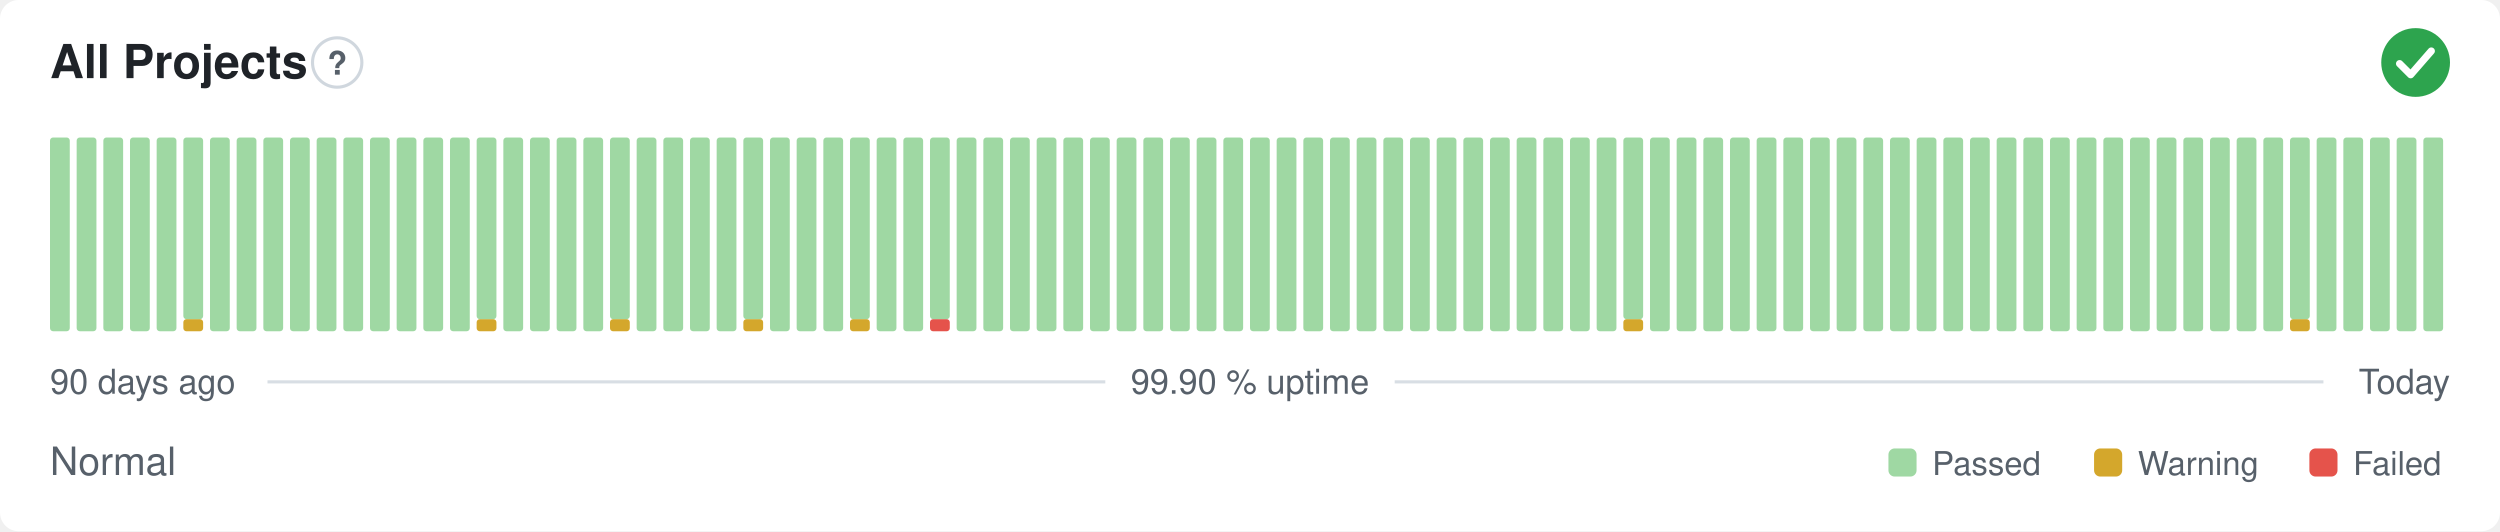
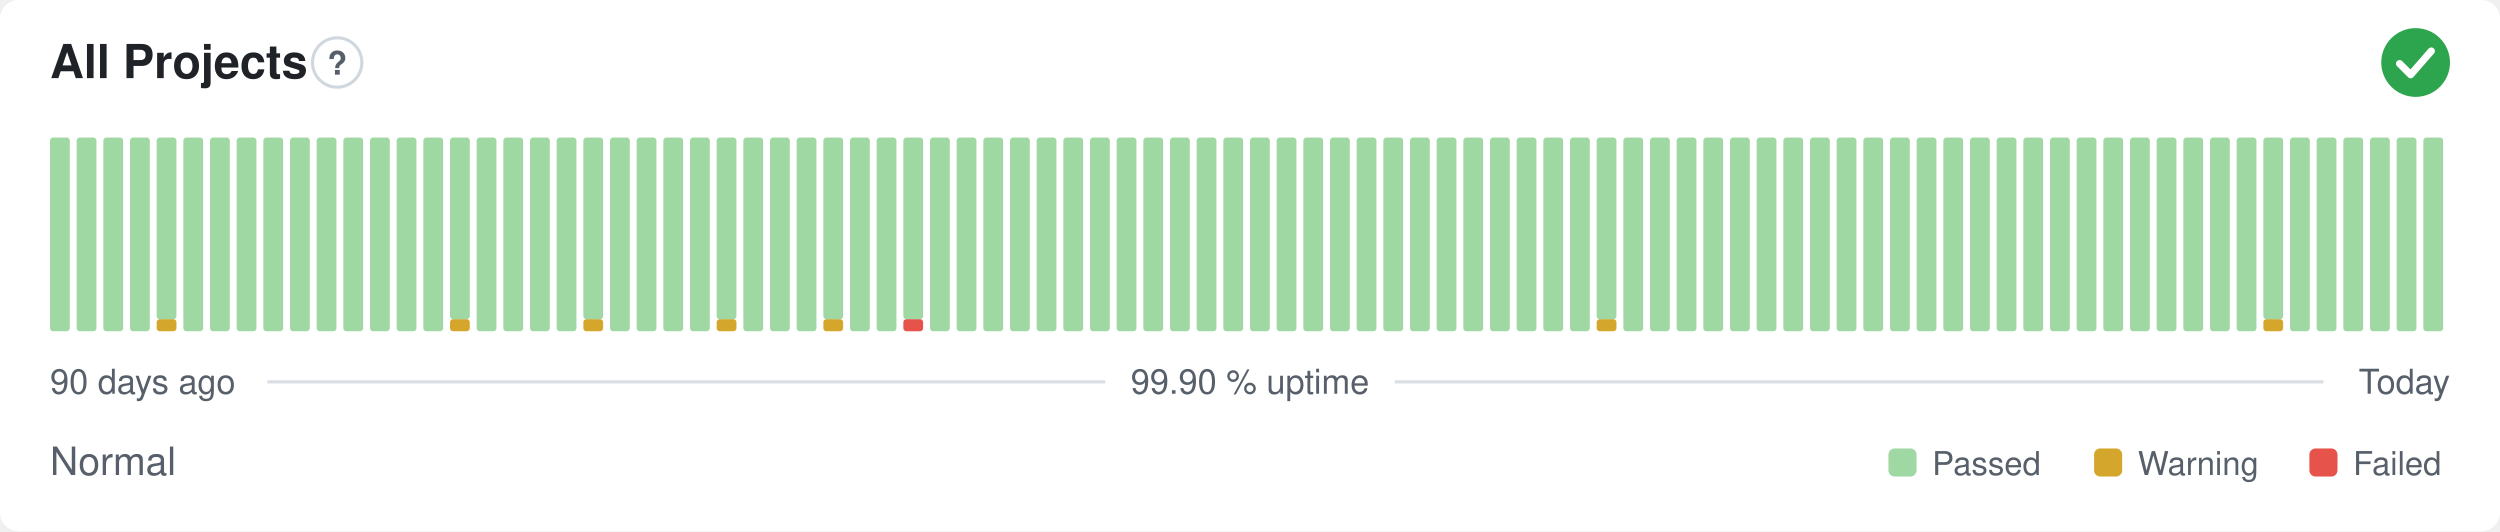
<svg xmlns="http://www.w3.org/2000/svg" width="800" height="170" viewBox="0 0 800 170" role="img" aria-label="All Projects: Normal, 99.90 % uptime over the last 90 days" font-family="-apple-system,BlinkMacSystemFont,'Segoe UI',Helvetica,Arial,sans-serif">
  <style>
    @media (prefers-color-scheme: dark) {
      .bg { fill: #0d1117 }
      .title { fill: #e6edf3 }
      .muted { fill: #8b949e }
      .hint { stroke: #30363d }
      .rule { stroke: #30363d }
      .nodata { fill: #21262d }
    }
  </style>
  <rect class="bg" width="800" height="170" rx="6" fill="#ffffff" />
  <text class="title" x="16" y="25" font-size="15" font-weight="600" fill="#1f2328">All Projects</text>
  <circle class="hint" cx="107.9" cy="20" r="7.9" fill="none" stroke="#d0d7de" stroke-width="1" />
  <text class="muted" x="107.9" y="23.9" text-anchor="middle" font-size="10.4" font-weight="700" fill="#57606a">?</text>
  <circle cx="773" cy="20" r="11" fill="#2da44e" />
  <path d="M767.87 20.37l3.54 3.54 6.60 -7.58" fill="none" stroke="#fff" stroke-width="2.31" stroke-linecap="round" stroke-linejoin="round" />
  <rect x="16.00" y="44.00" width="6.33" height="62.00" rx="1" fill="#9fd8a3" />
  <rect x="24.53" y="44.00" width="6.33" height="62.00" rx="1" fill="#9fd8a3" />
  <rect x="33.07" y="44.00" width="6.33" height="62.00" rx="1" fill="#9fd8a3" />
  <rect x="41.60" y="44.00" width="6.33" height="62.00" rx="1" fill="#9fd8a3" />
-   <rect x="50.13" y="44.00" width="6.33" height="62.00" rx="1" fill="#9fd8a3" />
-   <rect x="58.67" y="102.13" width="6.33" height="3.88" rx="1" fill="#d4a72c" />
-   <rect x="58.67" y="44.00" width="6.33" height="58.13" rx="1" fill="#9fd8a3" />
+   <rect x="50.13" y="102.13" width="6.33" height="3.88" rx="1" fill="#d4a72c" />
+   <rect x="50.13" y="44.00" width="6.33" height="58.13" rx="1" fill="#9fd8a3" />
+   <rect x="58.67" y="44.00" width="6.33" height="62.00" rx="1" fill="#9fd8a3" />
  <rect x="67.20" y="44.00" width="6.33" height="62.00" rx="1" fill="#9fd8a3" />
  <rect x="75.73" y="44.00" width="6.33" height="62.00" rx="1" fill="#9fd8a3" />
  <rect x="84.27" y="44.00" width="6.33" height="62.00" rx="1" fill="#9fd8a3" />
  <rect x="92.80" y="44.00" width="6.33" height="62.00" rx="1" fill="#9fd8a3" />
  <rect x="101.33" y="44.00" width="6.33" height="62.00" rx="1" fill="#9fd8a3" />
  <rect x="109.87" y="44.00" width="6.33" height="62.00" rx="1" fill="#9fd8a3" />
  <rect x="118.40" y="44.00" width="6.33" height="62.00" rx="1" fill="#9fd8a3" />
  <rect x="126.93" y="44.00" width="6.33" height="62.00" rx="1" fill="#9fd8a3" />
  <rect x="135.47" y="44.00" width="6.33" height="62.00" rx="1" fill="#9fd8a3" />
-   <rect x="144.00" y="44.00" width="6.33" height="62.00" rx="1" fill="#9fd8a3" />
-   <rect x="152.53" y="102.13" width="6.33" height="3.88" rx="1" fill="#d4a72c" />
-   <rect x="152.53" y="44.00" width="6.33" height="58.13" rx="1" fill="#9fd8a3" />
+   <rect x="144.00" y="102.13" width="6.33" height="3.88" rx="1" fill="#d4a72c" />
+   <rect x="144.00" y="44.00" width="6.33" height="58.13" rx="1" fill="#9fd8a3" />
+   <rect x="152.53" y="44.00" width="6.33" height="62.00" rx="1" fill="#9fd8a3" />
  <rect x="161.07" y="44.00" width="6.33" height="62.00" rx="1" fill="#9fd8a3" />
  <rect x="169.60" y="44.00" width="6.33" height="62.00" rx="1" fill="#9fd8a3" />
  <rect x="178.13" y="44.00" width="6.33" height="62.00" rx="1" fill="#9fd8a3" />
-   <rect x="186.67" y="44.00" width="6.33" height="62.00" rx="1" fill="#9fd8a3" />
-   <rect x="195.20" y="102.13" width="6.33" height="3.88" rx="1" fill="#d4a72c" />
-   <rect x="195.20" y="44.00" width="6.33" height="58.13" rx="1" fill="#9fd8a3" />
+   <rect x="186.67" y="102.13" width="6.33" height="3.88" rx="1" fill="#d4a72c" />
+   <rect x="186.67" y="44.00" width="6.33" height="58.13" rx="1" fill="#9fd8a3" />
+   <rect x="195.20" y="44.00" width="6.33" height="62.00" rx="1" fill="#9fd8a3" />
  <rect x="203.73" y="44.00" width="6.33" height="62.00" rx="1" fill="#9fd8a3" />
  <rect x="212.27" y="44.00" width="6.33" height="62.00" rx="1" fill="#9fd8a3" />
  <rect x="220.80" y="44.00" width="6.33" height="62.00" rx="1" fill="#9fd8a3" />
-   <rect x="229.33" y="44.00" width="6.33" height="62.00" rx="1" fill="#9fd8a3" />
-   <rect x="237.87" y="102.13" width="6.33" height="3.88" rx="1" fill="#d4a72c" />
-   <rect x="237.87" y="44.00" width="6.33" height="58.13" rx="1" fill="#9fd8a3" />
+   <rect x="229.33" y="102.13" width="6.33" height="3.88" rx="1" fill="#d4a72c" />
+   <rect x="229.33" y="44.00" width="6.33" height="58.13" rx="1" fill="#9fd8a3" />
+   <rect x="237.87" y="44.00" width="6.33" height="62.00" rx="1" fill="#9fd8a3" />
  <rect x="246.40" y="44.00" width="6.33" height="62.00" rx="1" fill="#9fd8a3" />
  <rect x="254.93" y="44.00" width="6.33" height="62.00" rx="1" fill="#9fd8a3" />
-   <rect x="263.47" y="44.00" width="6.33" height="62.00" rx="1" fill="#9fd8a3" />
-   <rect x="272.00" y="102.13" width="6.33" height="3.88" rx="1" fill="#d4a72c" />
-   <rect x="272.00" y="44.00" width="6.33" height="58.13" rx="1" fill="#9fd8a3" />
+   <rect x="263.47" y="102.13" width="6.33" height="3.88" rx="1" fill="#d4a72c" />
+   <rect x="263.47" y="44.00" width="6.33" height="58.13" rx="1" fill="#9fd8a3" />
+   <rect x="272.00" y="44.00" width="6.33" height="62.00" rx="1" fill="#9fd8a3" />
  <rect x="280.53" y="44.00" width="6.33" height="62.00" rx="1" fill="#9fd8a3" />
-   <rect x="289.07" y="44.00" width="6.33" height="62.00" rx="1" fill="#9fd8a3" />
-   <rect x="297.60" y="102.13" width="6.33" height="3.88" rx="1" fill="#e5534b" />
-   <rect x="297.60" y="44.00" width="6.33" height="58.13" rx="1" fill="#9fd8a3" />
+   <rect x="289.07" y="102.13" width="6.33" height="3.88" rx="1" fill="#e5534b" />
+   <rect x="289.07" y="44.00" width="6.33" height="58.13" rx="1" fill="#9fd8a3" />
+   <rect x="297.60" y="44.00" width="6.33" height="62.00" rx="1" fill="#9fd8a3" />
  <rect x="306.13" y="44.00" width="6.33" height="62.00" rx="1" fill="#9fd8a3" />
  <rect x="314.67" y="44.00" width="6.33" height="62.00" rx="1" fill="#9fd8a3" />
  <rect x="323.20" y="44.00" width="6.33" height="62.00" rx="1" fill="#9fd8a3" />
  <rect x="331.73" y="44.00" width="6.33" height="62.00" rx="1" fill="#9fd8a3" />
  <rect x="340.27" y="44.00" width="6.33" height="62.00" rx="1" fill="#9fd8a3" />
  <rect x="348.80" y="44.00" width="6.33" height="62.00" rx="1" fill="#9fd8a3" />
  <rect x="357.33" y="44.00" width="6.33" height="62.00" rx="1" fill="#9fd8a3" />
  <rect x="365.87" y="44.00" width="6.33" height="62.00" rx="1" fill="#9fd8a3" />
  <rect x="374.40" y="44.00" width="6.33" height="62.00" rx="1" fill="#9fd8a3" />
  <rect x="382.93" y="44.00" width="6.33" height="62.00" rx="1" fill="#9fd8a3" />
  <rect x="391.47" y="44.00" width="6.33" height="62.00" rx="1" fill="#9fd8a3" />
  <rect x="400.00" y="44.00" width="6.33" height="62.00" rx="1" fill="#9fd8a3" />
  <rect x="408.53" y="44.00" width="6.33" height="62.00" rx="1" fill="#9fd8a3" />
  <rect x="417.07" y="44.00" width="6.33" height="62.00" rx="1" fill="#9fd8a3" />
  <rect x="425.60" y="44.00" width="6.33" height="62.00" rx="1" fill="#9fd8a3" />
  <rect x="434.13" y="44.00" width="6.33" height="62.00" rx="1" fill="#9fd8a3" />
  <rect x="442.67" y="44.00" width="6.33" height="62.00" rx="1" fill="#9fd8a3" />
  <rect x="451.20" y="44.00" width="6.33" height="62.00" rx="1" fill="#9fd8a3" />
  <rect x="459.73" y="44.00" width="6.33" height="62.00" rx="1" fill="#9fd8a3" />
  <rect x="468.27" y="44.00" width="6.33" height="62.00" rx="1" fill="#9fd8a3" />
  <rect x="476.80" y="44.00" width="6.33" height="62.00" rx="1" fill="#9fd8a3" />
  <rect x="485.33" y="44.00" width="6.33" height="62.00" rx="1" fill="#9fd8a3" />
  <rect x="493.87" y="44.00" width="6.33" height="62.00" rx="1" fill="#9fd8a3" />
  <rect x="502.40" y="44.00" width="6.33" height="62.00" rx="1" fill="#9fd8a3" />
-   <rect x="510.93" y="44.00" width="6.33" height="62.00" rx="1" fill="#9fd8a3" />
-   <rect x="519.47" y="102.13" width="6.33" height="3.88" rx="1" fill="#d4a72c" />
-   <rect x="519.47" y="44.00" width="6.33" height="58.13" rx="1" fill="#9fd8a3" />
+   <rect x="510.93" y="102.13" width="6.33" height="3.88" rx="1" fill="#d4a72c" />
+   <rect x="510.93" y="44.00" width="6.33" height="58.13" rx="1" fill="#9fd8a3" />
+   <rect x="519.47" y="44.00" width="6.33" height="62.00" rx="1" fill="#9fd8a3" />
  <rect x="528.00" y="44.00" width="6.33" height="62.00" rx="1" fill="#9fd8a3" />
  <rect x="536.53" y="44.00" width="6.33" height="62.00" rx="1" fill="#9fd8a3" />
  <rect x="545.07" y="44.00" width="6.33" height="62.00" rx="1" fill="#9fd8a3" />
  <rect x="553.60" y="44.00" width="6.33" height="62.00" rx="1" fill="#9fd8a3" />
  <rect x="562.13" y="44.00" width="6.33" height="62.00" rx="1" fill="#9fd8a3" />
  <rect x="570.67" y="44.00" width="6.33" height="62.00" rx="1" fill="#9fd8a3" />
  <rect x="579.20" y="44.00" width="6.33" height="62.00" rx="1" fill="#9fd8a3" />
  <rect x="587.73" y="44.00" width="6.33" height="62.00" rx="1" fill="#9fd8a3" />
  <rect x="596.27" y="44.00" width="6.33" height="62.00" rx="1" fill="#9fd8a3" />
  <rect x="604.80" y="44.00" width="6.33" height="62.00" rx="1" fill="#9fd8a3" />
  <rect x="613.33" y="44.00" width="6.33" height="62.00" rx="1" fill="#9fd8a3" />
  <rect x="621.87" y="44.00" width="6.33" height="62.00" rx="1" fill="#9fd8a3" />
  <rect x="630.40" y="44.00" width="6.33" height="62.00" rx="1" fill="#9fd8a3" />
  <rect x="638.93" y="44.00" width="6.33" height="62.00" rx="1" fill="#9fd8a3" />
  <rect x="647.47" y="44.00" width="6.33" height="62.00" rx="1" fill="#9fd8a3" />
  <rect x="656.00" y="44.00" width="6.33" height="62.00" rx="1" fill="#9fd8a3" />
  <rect x="664.53" y="44.00" width="6.33" height="62.00" rx="1" fill="#9fd8a3" />
  <rect x="673.07" y="44.00" width="6.33" height="62.00" rx="1" fill="#9fd8a3" />
  <rect x="681.60" y="44.00" width="6.33" height="62.00" rx="1" fill="#9fd8a3" />
  <rect x="690.13" y="44.00" width="6.33" height="62.00" rx="1" fill="#9fd8a3" />
  <rect x="698.67" y="44.00" width="6.33" height="62.00" rx="1" fill="#9fd8a3" />
  <rect x="707.20" y="44.00" width="6.33" height="62.00" rx="1" fill="#9fd8a3" />
  <rect x="715.73" y="44.00" width="6.33" height="62.00" rx="1" fill="#9fd8a3" />
-   <rect x="724.27" y="44.00" width="6.33" height="62.00" rx="1" fill="#9fd8a3" />
-   <rect x="732.80" y="102.13" width="6.33" height="3.88" rx="1" fill="#d4a72c" />
-   <rect x="732.80" y="44.00" width="6.33" height="58.13" rx="1" fill="#9fd8a3" />
+   <rect x="724.27" y="102.13" width="6.33" height="3.88" rx="1" fill="#d4a72c" />
+   <rect x="724.27" y="44.00" width="6.33" height="58.13" rx="1" fill="#9fd8a3" />
+   <rect x="732.80" y="44.00" width="6.33" height="62.00" rx="1" fill="#9fd8a3" />
  <rect x="741.33" y="44.00" width="6.33" height="62.00" rx="1" fill="#9fd8a3" />
  <rect x="749.87" y="44.00" width="6.33" height="62.00" rx="1" fill="#9fd8a3" />
  <rect x="758.40" y="44.00" width="6.33" height="62.00" rx="1" fill="#9fd8a3" />
  <rect x="766.93" y="44.00" width="6.33" height="62.00" rx="1" fill="#9fd8a3" />
  <rect x="775.47" y="44.00" width="6.33" height="62.00" rx="1" fill="#9fd8a3" />
  <text class="muted" x="16" y="126" font-size="11" fill="#57606a">90 days ago</text>
  <text class="muted" x="400" y="126" text-anchor="middle" font-size="11" fill="#57606a">99.90 % uptime</text>
  <text class="muted" x="784" y="126" text-anchor="end" font-size="11" fill="#57606a">Today</text>
  <line class="rule" x1="85.6" y1="122.2" x2="353.7" y2="122.2" stroke="#d8dee4" stroke-width="1" />
  <line class="rule" x1="446.3" y1="122.2" x2="743.5" y2="122.2" stroke="#d8dee4" stroke-width="1" />
  <text class="muted" x="16" y="152" font-size="12.5" fill="#57606a">Normal</text>
  <rect x="604.3" y="143.5" width="9.0" height="9.0" rx="2" fill="#9fd8a3" />
  <text class="muted" x="618.3" y="152" font-size="10.5" fill="#57606a">Passed</text>
  <rect x="670.1" y="143.5" width="9.0" height="9.0" rx="2" fill="#d4a72c" />
  <text class="muted" x="684.1" y="152" font-size="10.5" fill="#57606a">Warning</text>
  <rect x="739.0" y="143.5" width="9.0" height="9.0" rx="2" fill="#e5534b" />
  <text class="muted" x="753.0" y="152" font-size="10.5" fill="#57606a">Failed</text>
</svg>
